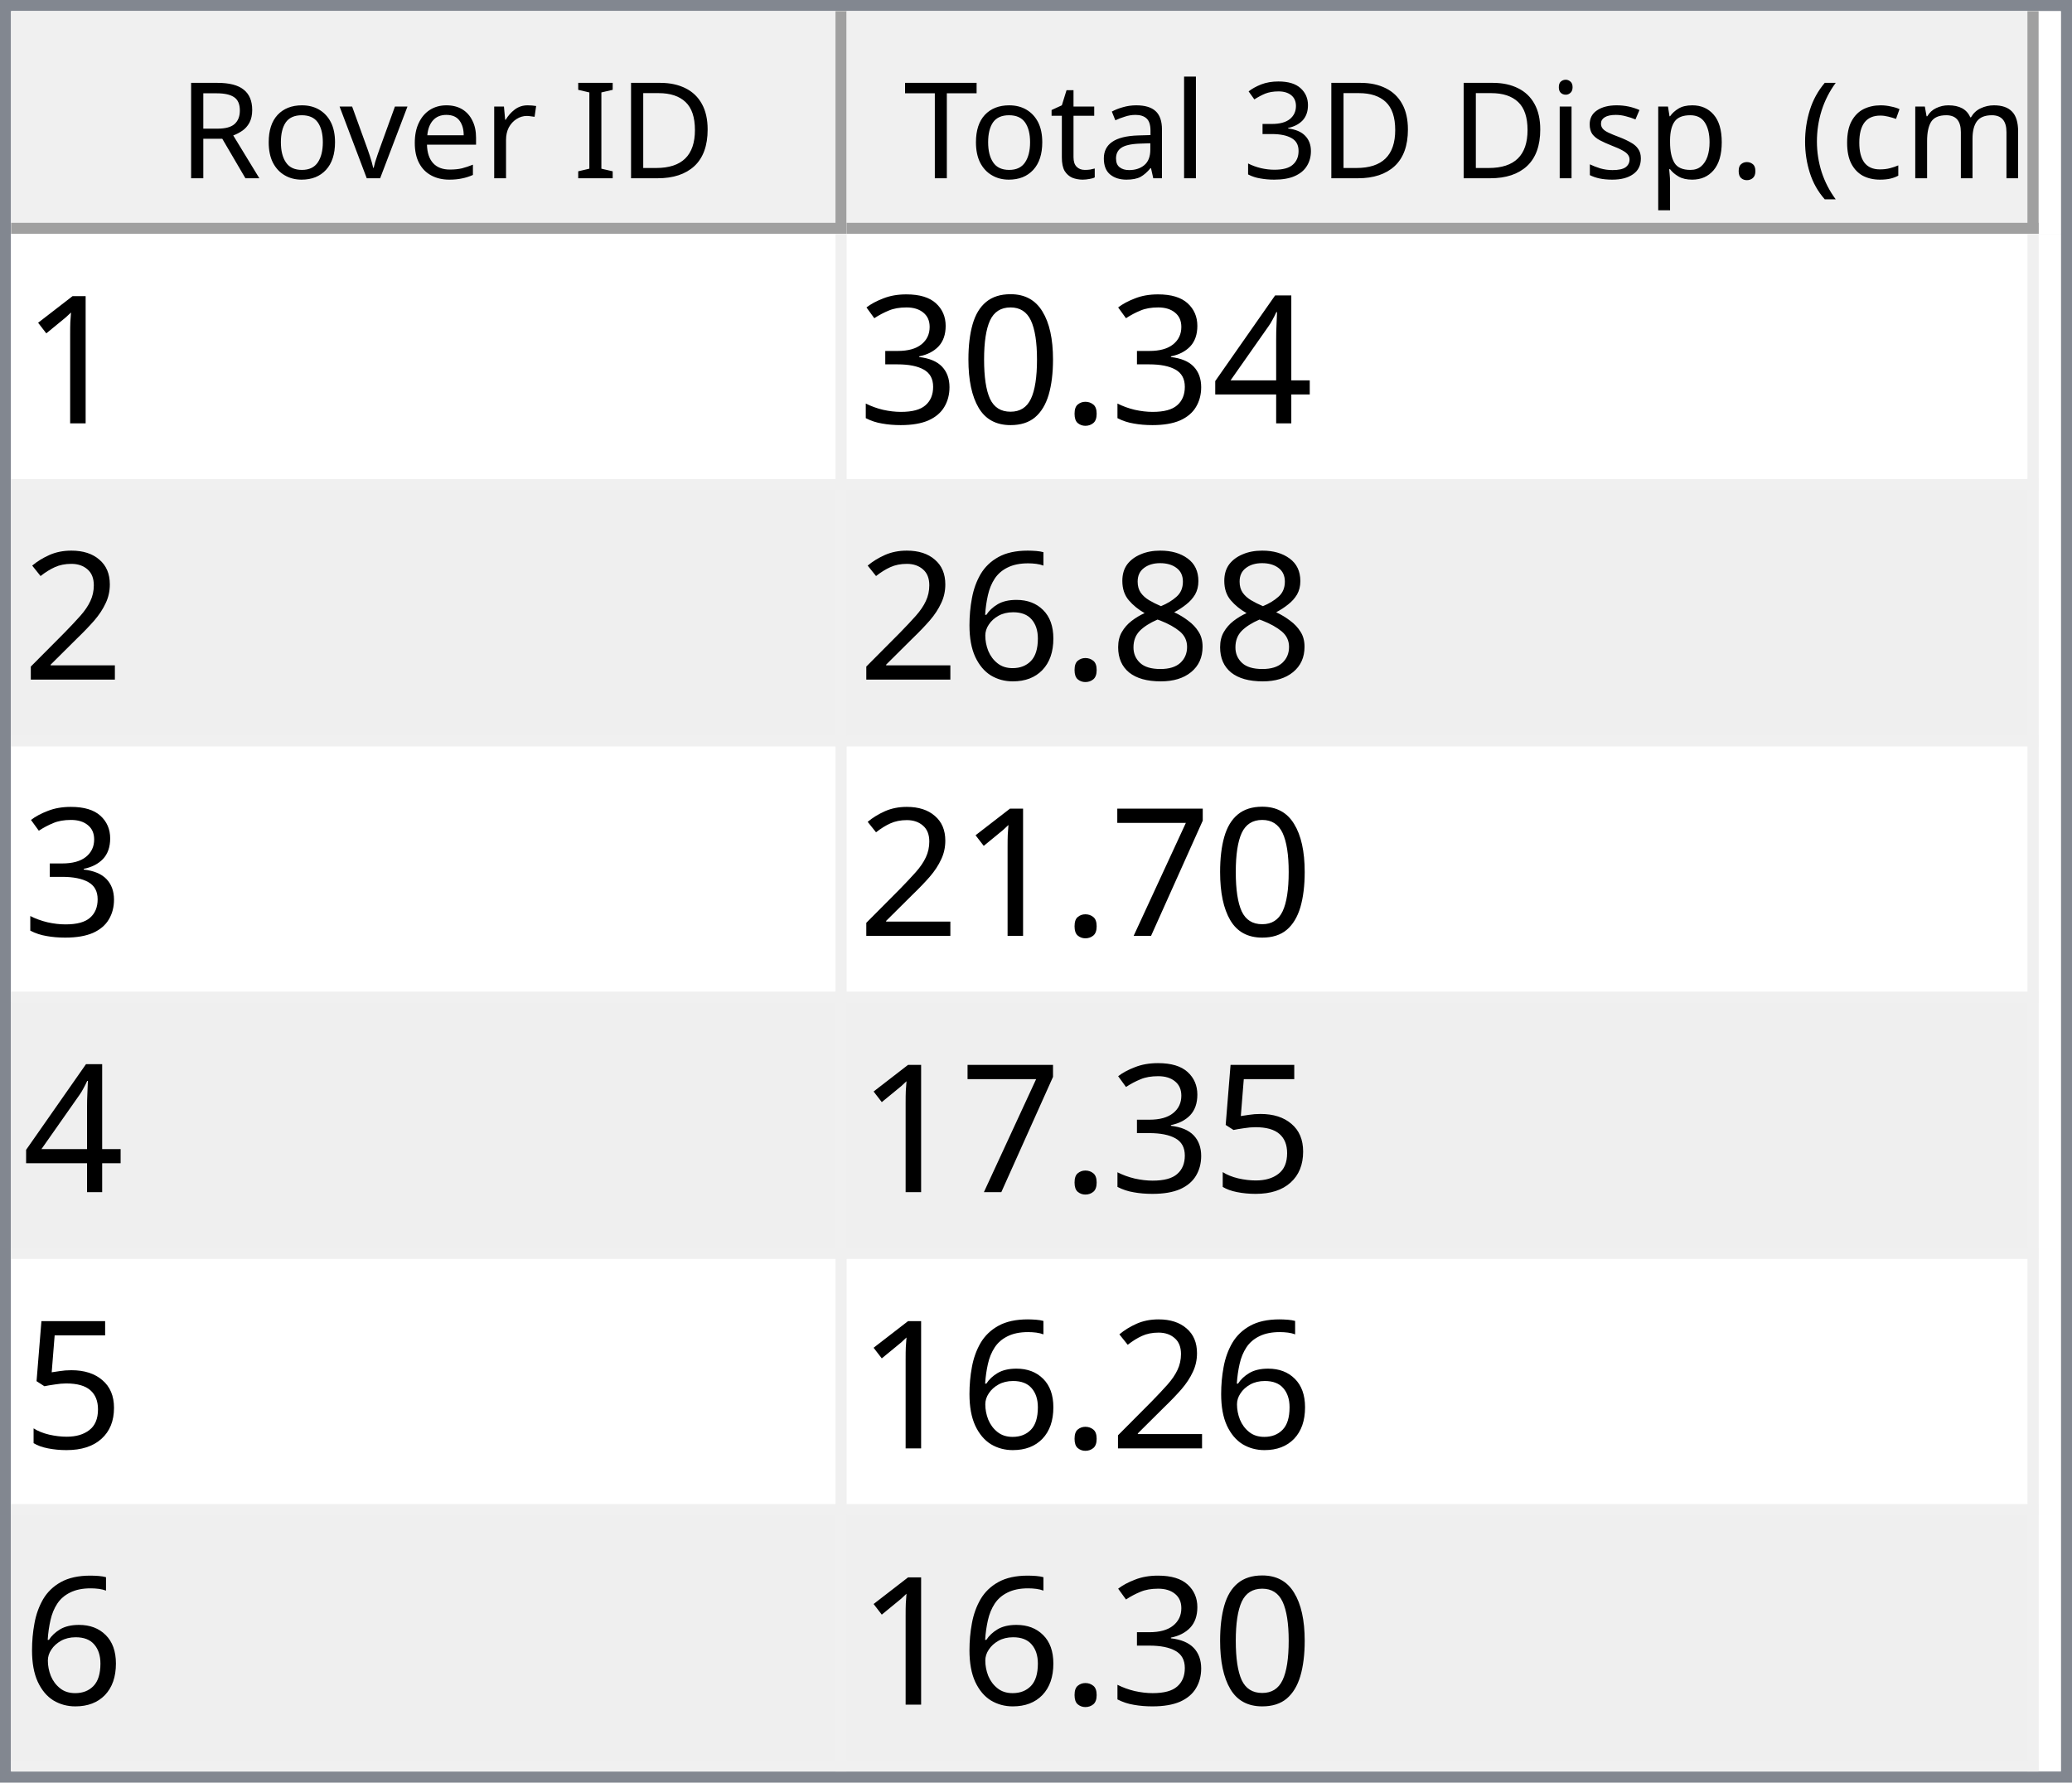
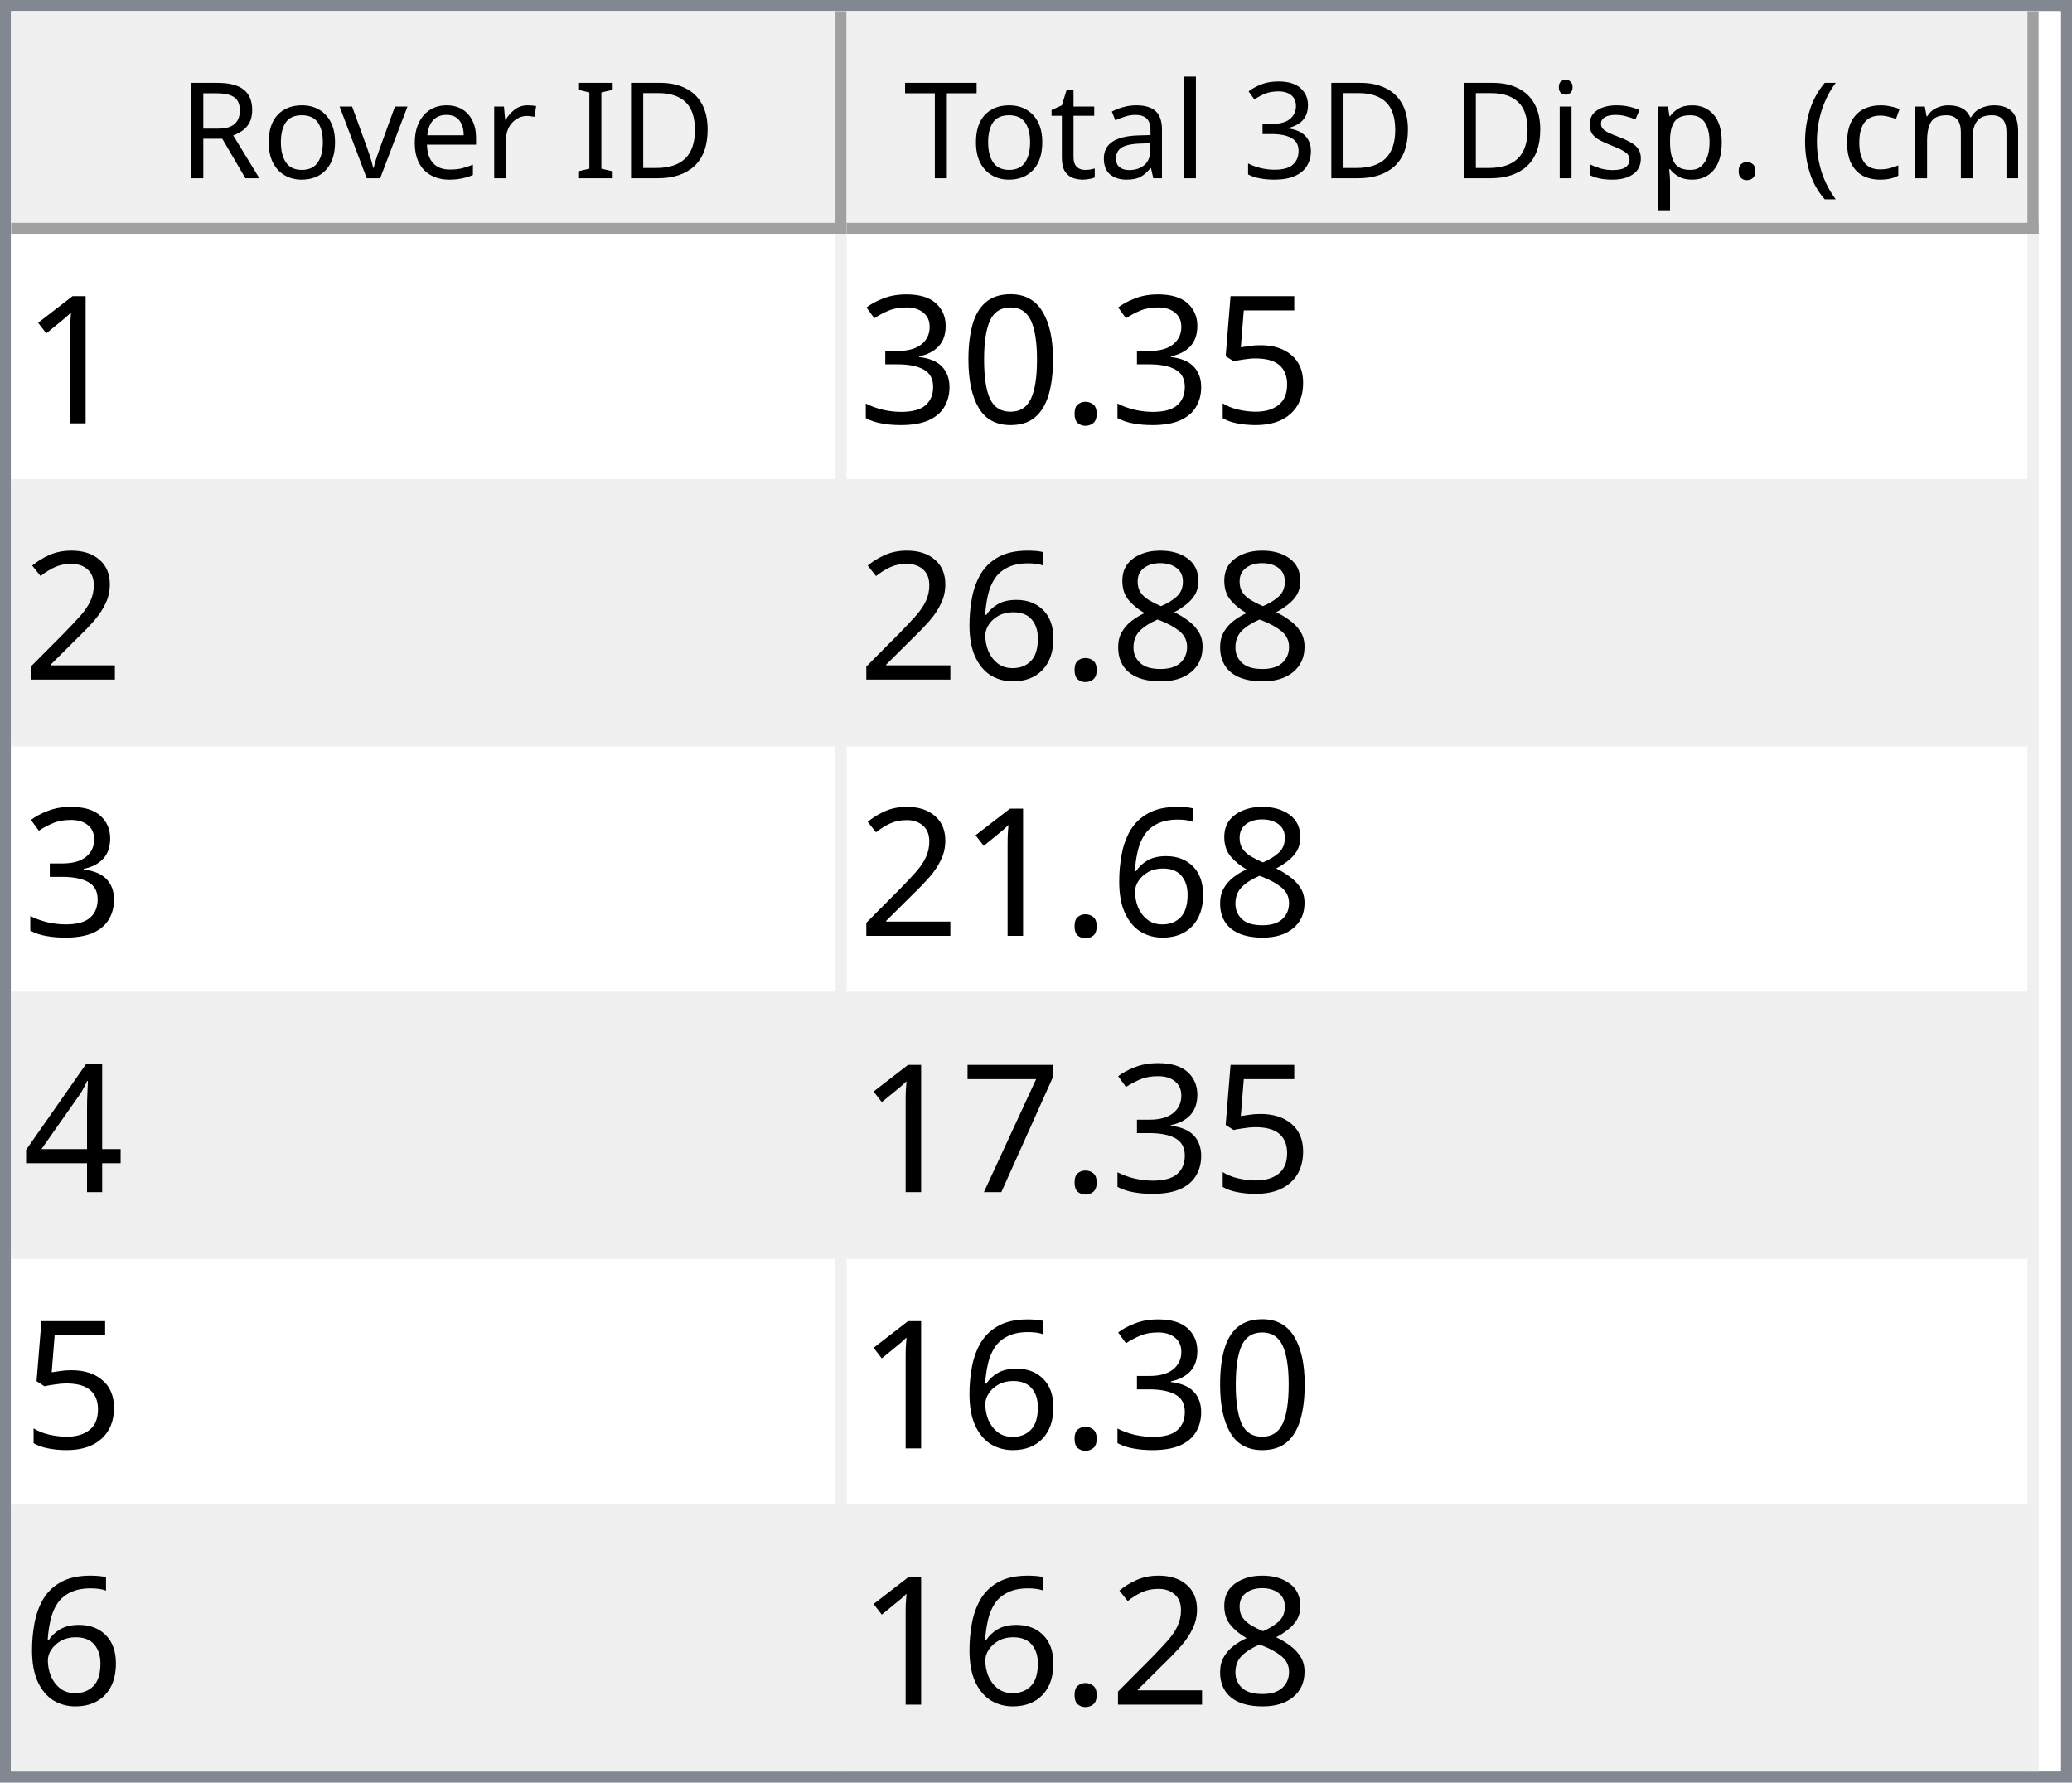
<svg xmlns="http://www.w3.org/2000/svg" style="fill-opacity:1; color-rendering:auto; color-interpolation:auto; text-rendering:auto; stroke:black; stroke-linecap:square; stroke-miterlimit:10; shape-rendering:auto; stroke-opacity:1; fill:black; stroke-dasharray:none; font-weight:normal; stroke-width:1; font-family:'Dialog'; font-style:normal; stroke-linejoin:miter; font-size:12px; stroke-dashoffset:0; image-rendering:auto;" width="186" height="160">
  <defs id="genericDefs" />
  <g>
    <defs id="defs1">
      <clipPath clipPathUnits="userSpaceOnUse" id="clipPath1">
        <path d="M0 0 L186 0 L186 160 L0 160 L0 0 Z" />
      </clipPath>
      <clipPath clipPathUnits="userSpaceOnUse" id="clipPath2">
        <path d="M0 0 L0 160 L186 160 L186 0 Z" />
      </clipPath>
      <clipPath clipPathUnits="userSpaceOnUse" id="clipPath3">
        <path d="M0 0 L0 20 L184 20 L184 0 Z" />
      </clipPath>
      <clipPath clipPathUnits="userSpaceOnUse" id="clipPath4">
        <path d="M0 0 L0 20 L75 20 L75 0 Z" />
      </clipPath>
      <clipPath clipPathUnits="userSpaceOnUse" id="clipPath5">
        <path d="M1 1 L1 19 L74 19 L74 1 Z" />
      </clipPath>
      <clipPath clipPathUnits="userSpaceOnUse" id="clipPath6">
        <path d="M0 0 L0 18 L73 18 L73 0 Z" />
      </clipPath>
      <clipPath clipPathUnits="userSpaceOnUse" id="clipPath7">
        <path d="M-0.5 -0.5 L-0.5 19.5 L74.5 19.5 L74.5 -0.5 Z" />
      </clipPath>
      <clipPath clipPathUnits="userSpaceOnUse" id="clipPath8">
        <path d="M0 0 L0 20 L107 20 L107 0 Z" />
      </clipPath>
      <clipPath clipPathUnits="userSpaceOnUse" id="clipPath9">
        <path d="M1 1 L1 19 L106 19 L106 1 Z" />
      </clipPath>
      <clipPath clipPathUnits="userSpaceOnUse" id="clipPath10">
        <path d="M0 0 L0 18 L105 18 L105 0 Z" />
      </clipPath>
      <clipPath clipPathUnits="userSpaceOnUse" id="clipPath11">
        <path d="M-0.5 -0.5 L-0.5 19.5 L106.5 19.5 L106.5 -0.5 Z" />
      </clipPath>
      <clipPath clipPathUnits="userSpaceOnUse" id="clipPath12">
        <path d="M0 0 L0 138 L184 138 L184 0 Z" />
      </clipPath>
      <clipPath clipPathUnits="userSpaceOnUse" id="clipPath13">
        <path d="M0 0 L0 138 L182 138 L182 0 Z" />
      </clipPath>
      <clipPath clipPathUnits="userSpaceOnUse" id="clipPath14">
        <path d="M-0.5 -0.5 L-0.5 137.5 L181.5 137.5 L181.5 -0.5 Z" />
      </clipPath>
      <clipPath clipPathUnits="userSpaceOnUse" id="clipPath15">
        <path d="M0 0 L0 22 L74 22 L74 0 Z" />
      </clipPath>
      <clipPath clipPathUnits="userSpaceOnUse" id="clipPath16">
        <path d="M0 0 L0 22 L106 22 L106 0 Z" />
      </clipPath>
      <font horiz-adv-x="64.551" id="font1">
        <font-face ascent="107.91" descent="25.098" units-per-em="100" style="font-style:normal; font-family:Segoe UI; font-weight:normal;" />
        <missing-glyph horiz-adv-x="64.551" d="M8.109 0 L8.109 68.266 L56.453 68.266 L56.453 0 L8.109 0 ZM15.328 7.234 L49.219 7.234 L49.219 61.031 L15.328 61.031 L15.328 7.234 Z" />
        <glyph unicode="D" horiz-adv-x="70.117" d="M9.188 0 L9.188 70.016 L28.516 70.016 Q65.531 70.016 65.531 35.891 Q65.531 19.672 55.25 9.836 Q44.969 0 27.734 0 L9.188 0 ZM17.391 62.594 L17.391 7.422 L27.828 7.422 Q41.609 7.422 49.273 14.797 Q56.938 22.172 56.938 35.688 Q56.938 62.594 28.328 62.594 L17.391 62.594 Z" />
        <glyph unicode="I" horiz-adv-x="26.611" d="M17.391 0 L9.188 0 L9.188 70.016 L17.391 70.016 L17.391 0 Z" />
        <glyph unicode=" " horiz-adv-x="27.393" d="" />
        <glyph unicode="r" horiz-adv-x="34.766" d="M34.188 41.891 Q32.078 43.5 28.125 43.5 Q23 43.5 19.555 38.672 Q16.109 33.844 16.109 25.484 L16.109 0 L8.109 0 L8.109 50 L16.109 50 L16.109 39.703 L16.312 39.703 Q18.016 44.969 21.531 47.922 Q25.047 50.875 29.391 50.875 Q32.516 50.875 34.188 50.203 L34.188 41.891 Z" />
        <glyph unicode="e" horiz-adv-x="52.295" d="M48.297 23 L12.984 23 Q13.188 14.656 17.484 10.109 Q21.781 5.562 29.297 5.562 Q37.75 5.562 44.828 11.141 L44.828 3.609 Q38.234 -1.172 27.391 -1.172 Q16.797 -1.172 10.742 5.641 Q4.688 12.453 4.688 24.812 Q4.688 36.469 11.305 43.82 Q17.922 51.172 27.734 51.172 Q37.547 51.172 42.922 44.828 Q48.297 38.484 48.297 27.203 L48.297 23 ZM40.094 29.781 Q40.047 36.719 36.75 40.578 Q33.453 44.438 27.594 44.438 Q21.922 44.438 17.969 40.383 Q14.016 36.328 13.094 29.781 L40.094 29.781 Z" />
        <glyph unicode="v" horiz-adv-x="47.9" d="M47.406 50 L27.484 0 L19.625 0 L0.688 50 L9.469 50 L22.172 13.672 Q23.578 9.672 23.922 6.688 L24.125 6.688 Q24.609 10.453 25.688 13.484 L38.969 50 L47.406 50 Z" />
        <glyph unicode="o" horiz-adv-x="58.594" d="M29 -1.172 Q17.922 -1.172 11.305 5.836 Q4.688 12.844 4.688 24.422 Q4.688 37.016 11.57 44.094 Q18.453 51.172 30.172 51.172 Q41.359 51.172 47.633 44.289 Q53.906 37.406 53.906 25.203 Q53.906 13.234 47.141 6.031 Q40.375 -1.172 29 -1.172 ZM29.594 44.438 Q21.875 44.438 17.383 39.188 Q12.891 33.938 12.891 24.703 Q12.891 15.828 17.43 10.695 Q21.969 5.562 29.594 5.562 Q37.359 5.562 41.531 10.594 Q45.703 15.625 45.703 24.906 Q45.703 34.281 41.531 39.359 Q37.359 44.438 29.594 44.438 Z" />
        <glyph unicode="R" horiz-adv-x="59.814" d="M59.375 0 L49.609 0 L37.891 19.625 Q36.281 22.359 34.766 24.289 Q33.25 26.219 31.664 27.438 Q30.078 28.656 28.25 29.219 Q26.422 29.781 24.125 29.781 L17.391 29.781 L17.391 0 L9.188 0 L9.188 70.016 L30.078 70.016 Q34.672 70.016 38.555 68.867 Q42.438 67.719 45.289 65.375 Q48.141 63.031 49.758 59.547 Q51.375 56.062 51.375 51.375 Q51.375 47.703 50.273 44.656 Q49.172 41.609 47.148 39.211 Q45.125 36.812 42.266 35.133 Q39.406 33.453 35.844 32.516 L35.844 32.328 Q37.594 31.547 38.891 30.547 Q40.188 29.547 41.359 28.18 Q42.531 26.812 43.68 25.078 Q44.828 23.344 46.234 21.047 L59.375 0 ZM17.391 62.594 L17.391 37.203 L28.516 37.203 Q31.594 37.203 34.203 38.133 Q36.812 39.062 38.719 40.797 Q40.625 42.531 41.703 45.047 Q42.781 47.562 42.781 50.688 Q42.781 56.297 39.141 59.445 Q35.5 62.594 28.609 62.594 L17.391 62.594 Z" />
        <glyph unicode=")" horiz-adv-x="30.176" d="M8.297 -15.922 L1.172 -15.922 Q16.406 2.344 16.406 26.812 Q16.406 51.469 1.078 70.016 L8.297 70.016 Q23.531 52.156 23.531 26.703 Q23.531 1.375 8.297 -15.922 Z" />
        <glyph unicode="m" horiz-adv-x="86.133" d="M79.109 0 L71.094 0 L71.094 28.719 Q71.094 37.016 68.531 40.727 Q65.969 44.438 59.906 44.438 Q54.781 44.438 51.195 39.75 Q47.609 35.062 47.609 28.516 L47.609 0 L39.594 0 L39.594 29.688 Q39.594 44.438 28.219 44.438 Q22.953 44.438 19.531 40.016 Q16.109 35.594 16.109 28.516 L16.109 0 L8.109 0 L8.109 50 L16.109 50 L16.109 42.094 L16.312 42.094 Q21.625 51.172 31.844 51.172 Q36.969 51.172 40.773 48.312 Q44.578 45.453 46 40.828 Q51.562 51.172 62.594 51.172 Q79.109 51.172 79.109 30.812 L79.109 0 Z" />
        <glyph unicode="c" horiz-adv-x="46.191" d="M42.188 2.297 Q36.422 -1.172 28.516 -1.172 Q17.828 -1.172 11.258 5.789 Q4.688 12.75 4.688 23.828 Q4.688 36.188 11.766 43.68 Q18.844 51.172 30.672 51.172 Q37.25 51.172 42.281 48.734 L42.281 40.531 Q36.719 44.438 30.375 44.438 Q22.703 44.438 17.797 38.945 Q12.891 33.453 12.891 24.516 Q12.891 15.719 17.508 10.641 Q22.125 5.562 29.891 5.562 Q36.422 5.562 42.188 9.906 L42.188 2.297 Z" />
        <glyph unicode="(" horiz-adv-x="30.176" d="M29.109 -15.922 L21.969 -15.922 Q6.844 1.375 6.844 26.703 Q6.844 52.156 21.969 70.016 L29.203 70.016 Q13.875 51.469 13.875 26.812 Q13.875 2.344 29.109 -15.922 Z" />
        <glyph unicode="." horiz-adv-x="21.68" d="M10.891 -1.078 Q8.641 -1.078 7.055 0.539 Q5.469 2.156 5.469 4.391 Q5.469 6.641 7.055 8.273 Q8.641 9.906 10.891 9.906 Q13.188 9.906 14.797 8.273 Q16.406 6.641 16.406 4.391 Q16.406 2.156 14.797 0.539 Q13.188 -1.078 10.891 -1.078 Z" />
        <glyph unicode="p" horiz-adv-x="58.789" d="M16.312 7.234 L16.109 7.234 L16.109 -23 L8.109 -23 L8.109 50 L16.109 50 L16.109 41.219 L16.312 41.219 Q22.219 51.172 33.594 51.172 Q43.266 51.172 48.688 44.461 Q54.109 37.75 54.109 26.469 Q54.109 13.922 48 6.375 Q41.891 -1.172 31.297 -1.172 Q21.578 -1.172 16.312 7.234 ZM16.109 27.391 L16.109 20.406 Q16.109 14.203 20.141 9.883 Q24.172 5.562 30.375 5.562 Q37.641 5.562 41.773 11.133 Q45.906 16.703 45.906 26.609 Q45.906 34.969 42.047 39.703 Q38.188 44.438 31.594 44.438 Q24.609 44.438 20.359 39.578 Q16.109 34.719 16.109 27.391 Z" />
        <glyph unicode="s" horiz-adv-x="42.432" d="M5.078 1.812 L5.078 10.406 Q11.625 5.562 19.484 5.562 Q30.031 5.562 30.031 12.594 Q30.031 14.594 29.125 15.992 Q28.219 17.391 26.68 18.461 Q25.141 19.531 23.07 20.383 Q21 21.234 18.609 22.172 Q15.281 23.484 12.766 24.828 Q10.25 26.172 8.57 27.859 Q6.891 29.547 6.031 31.695 Q5.172 33.844 5.172 36.719 Q5.172 40.234 6.789 42.945 Q8.406 45.656 11.086 47.484 Q13.766 49.312 17.211 50.242 Q20.656 51.172 24.312 51.172 Q30.812 51.172 35.938 48.922 L35.938 40.828 Q30.422 44.438 23.25 44.438 Q21 44.438 19.195 43.922 Q17.391 43.406 16.094 42.477 Q14.797 41.547 14.086 40.258 Q13.375 38.969 13.375 37.406 Q13.375 35.453 14.086 34.133 Q14.797 32.812 16.164 31.789 Q17.531 30.766 19.484 29.938 Q21.438 29.109 23.922 28.125 Q27.25 26.859 29.883 25.516 Q32.516 24.172 34.375 22.484 Q36.234 20.797 37.234 18.602 Q38.234 16.406 38.234 13.375 Q38.234 9.672 36.602 6.938 Q34.969 4.203 32.234 2.398 Q29.5 0.594 25.93 -0.289 Q22.359 -1.172 18.453 -1.172 Q10.75 -1.172 5.078 1.812 Z" />
        <glyph unicode="i" horiz-adv-x="24.219" d="M12.203 62.703 Q10.062 62.703 8.547 64.164 Q7.031 65.625 7.031 67.875 Q7.031 70.125 8.547 71.609 Q10.062 73.094 12.203 73.094 Q14.406 73.094 15.945 71.609 Q17.484 70.125 17.484 67.875 Q17.484 65.719 15.945 64.211 Q14.406 62.703 12.203 62.703 ZM16.109 0 L8.109 0 L8.109 50 L16.109 50 L16.109 0 Z" />
        <glyph unicode="3" horiz-adv-x="53.906" d="M46.531 19.828 Q46.531 15.094 44.75 11.211 Q42.969 7.328 39.719 4.57 Q36.469 1.812 31.93 0.297 Q27.391 -1.219 21.922 -1.219 Q11.922 -1.219 6 2.594 L6 11.188 Q13.094 5.609 22.219 5.609 Q25.875 5.609 28.828 6.539 Q31.781 7.469 33.906 9.227 Q36.031 10.984 37.18 13.477 Q38.328 15.969 38.328 19.094 Q38.328 32.812 18.797 32.812 L12.984 32.812 L12.984 39.594 L18.5 39.594 Q35.797 39.594 35.797 52.484 Q35.797 64.406 22.609 64.406 Q15.188 64.406 8.688 59.422 L8.688 67.188 Q15.375 71.188 24.609 71.188 Q29 71.188 32.57 69.969 Q36.141 68.75 38.68 66.555 Q41.219 64.359 42.609 61.281 Q44 58.203 44 54.5 Q44 40.672 30.031 36.719 L30.031 36.531 Q33.594 36.141 36.625 34.797 Q39.656 33.453 41.852 31.305 Q44.047 29.156 45.289 26.25 Q46.531 23.344 46.531 19.828 Z" />
        <glyph unicode="l" horiz-adv-x="24.219" d="M16.109 0 L8.109 0 L8.109 74.031 L16.109 74.031 L16.109 0 Z" />
        <glyph unicode="a" horiz-adv-x="50.879" d="M43.891 0 L35.891 0 L35.891 7.812 L35.688 7.812 Q30.469 -1.172 20.312 -1.172 Q12.844 -1.172 8.617 2.781 Q4.391 6.734 4.391 13.281 Q4.391 27.297 20.906 29.594 L35.891 31.688 Q35.891 44.438 25.594 44.438 Q16.547 44.438 9.281 38.281 L9.281 46.484 Q16.656 51.172 26.266 51.172 Q43.891 51.172 43.891 32.516 L43.891 0 ZM35.891 25.297 L23.828 23.641 Q18.266 22.859 15.43 20.875 Q12.594 18.891 12.594 13.875 Q12.594 10.203 15.211 7.883 Q17.828 5.562 22.172 5.562 Q28.125 5.562 32.008 9.742 Q35.891 13.922 35.891 20.312 L35.891 25.297 Z" />
        <glyph unicode="t" horiz-adv-x="33.887" d="M31.297 0.484 Q28.469 -1.078 23.828 -1.078 Q10.688 -1.078 10.688 13.578 L10.688 43.172 L2.094 43.172 L2.094 50 L10.688 50 L10.688 62.203 L18.703 64.797 L18.703 50 L31.297 50 L31.297 43.172 L18.703 43.172 L18.703 14.984 Q18.703 9.969 20.414 7.82 Q22.125 5.672 26.078 5.672 Q29.109 5.672 31.297 7.328 L31.297 0.484 Z" />
        <glyph unicode="T" horiz-adv-x="52.393" d="M50.594 62.594 L30.375 62.594 L30.375 0 L22.172 0 L22.172 62.594 L2 62.594 L2 70.016 L50.594 70.016 L50.594 62.594 Z" />
      </font>
      <font horiz-adv-x="75.0" id="font2">
        <font-face ascent="100.537" descent="21.973" units-per-em="100" style="font-style:normal; font-family:sans-serif; font-weight:normal;" />
        <missing-glyph horiz-adv-x="75.0" d="M12.5 0 L12.5 62.5 L62.5 62.5 L62.5 0 L12.5 0 ZM14.062 1.562 L60.938 1.562 L60.938 60.938 L14.062 60.938 L14.062 1.562 Z" />
        <glyph unicode="1" horiz-adv-x="55.615" d="M37.25 0 L28.469 0 L28.469 56 Q25.297 52.984 20.141 49.953 Q14.984 46.922 10.891 45.406 L10.891 53.906 Q18.266 57.375 23.781 62.305 Q29.297 67.234 31.594 71.875 L37.25 71.875 L37.25 0 Z" />
-         <glyph unicode="4" horiz-adv-x="55.615" d="M32.328 0 L32.328 17.141 L1.266 17.141 L1.266 25.203 L33.938 71.578 L41.109 71.578 L41.109 25.203 L50.781 25.203 L50.781 17.141 L41.109 17.141 L41.109 0 L32.328 0 ZM32.328 25.203 L32.328 57.469 L9.906 25.203 L32.328 25.203 Z" />
+         <glyph unicode="5" horiz-adv-x="55.615" d="M4.156 18.75 L13.375 19.531 Q14.406 12.797 18.141 9.398 Q21.875 6 27.156 6 Q33.5 6 37.891 10.789 Q42.281 15.578 42.281 23.484 Q42.281 31 38.062 35.352 Q33.844 39.703 27 39.703 Q22.75 39.703 19.336 37.773 Q15.922 35.844 13.969 32.766 L5.719 33.844 L12.641 70.609 L48.25 70.609 L48.25 62.203 L19.672 62.203 L15.828 42.969 Q22.266 47.469 29.344 47.469 Q38.719 47.469 45.164 40.969 Q51.609 34.469 51.609 24.266 Q51.609 14.547 45.953 7.469 Q39.062 -1.219 27.156 -1.219 Q17.391 -1.219 11.211 4.25 Q5.031 9.719 4.156 18.75 Z" />
        <glyph unicode="." horiz-adv-x="27.783" d="M9.078 0 L9.078 10.016 L19.094 10.016 L19.094 0 L9.078 0 Z" />
        <glyph unicode="0" horiz-adv-x="55.615" d="M4.156 35.297 Q4.156 48 6.766 55.742 Q9.375 63.484 14.523 67.68 Q19.672 71.875 27.484 71.875 Q33.25 71.875 37.594 69.555 Q41.938 67.234 44.773 62.867 Q47.609 58.5 49.219 52.227 Q50.828 45.953 50.828 35.297 Q50.828 22.703 48.242 14.969 Q45.656 7.234 40.508 3.008 Q35.359 -1.219 27.484 -1.219 Q17.141 -1.219 11.234 6.203 Q4.156 15.141 4.156 35.297 ZM13.188 35.297 Q13.188 17.672 17.312 11.836 Q21.438 6 27.484 6 Q33.547 6 37.672 11.859 Q41.797 17.719 41.797 35.297 Q41.797 52.984 37.672 58.789 Q33.547 64.594 27.391 64.594 Q21.344 64.594 17.719 59.469 Q13.188 52.938 13.188 35.297 Z" />
        <glyph unicode="3" horiz-adv-x="55.615" d="M4.203 18.891 L12.984 20.062 Q14.5 12.594 18.141 9.297 Q21.781 6 27 6 Q33.203 6 37.477 10.297 Q41.75 14.594 41.75 20.953 Q41.75 27 37.797 30.93 Q33.844 34.859 27.734 34.859 Q25.25 34.859 21.531 33.891 L22.516 41.609 Q23.391 41.5 23.922 41.5 Q29.547 41.5 34.039 44.43 Q38.531 47.359 38.531 53.469 Q38.531 58.297 35.258 61.477 Q31.984 64.656 26.812 64.656 Q21.688 64.656 18.266 61.43 Q14.844 58.203 13.875 51.766 L5.078 53.328 Q6.688 62.156 12.398 67.016 Q18.109 71.875 26.609 71.875 Q32.469 71.875 37.398 69.359 Q42.328 66.844 44.945 62.5 Q47.562 58.156 47.562 53.266 Q47.562 48.641 45.07 44.828 Q42.578 41.016 37.703 38.766 Q44.047 37.312 47.562 32.695 Q51.078 28.078 51.078 21.141 Q51.078 11.766 44.242 5.25 Q37.406 -1.266 26.953 -1.266 Q17.531 -1.266 11.305 4.352 Q5.078 9.969 4.203 18.891 Z" />
        <glyph unicode="2" horiz-adv-x="55.615" d="M50.344 8.453 L50.344 0 L3.031 0 Q2.938 3.172 4.047 6.109 Q5.859 10.938 9.836 15.625 Q13.812 20.312 21.344 26.469 Q33.016 36.031 37.117 41.625 Q41.219 47.219 41.219 52.203 Q41.219 57.422 37.477 61.008 Q33.734 64.594 27.734 64.594 Q21.391 64.594 17.578 60.789 Q13.766 56.984 13.719 50.25 L4.688 51.172 Q5.609 61.281 11.664 66.578 Q17.719 71.875 27.938 71.875 Q38.234 71.875 44.242 66.164 Q50.25 60.453 50.25 52 Q50.25 47.703 48.492 43.555 Q46.734 39.406 42.656 34.812 Q38.578 30.219 29.109 22.219 Q21.188 15.578 18.945 13.211 Q16.703 10.844 15.234 8.453 L50.344 8.453 Z" />
        <glyph unicode="8" horiz-adv-x="55.615" d="M17.672 38.812 Q12.203 40.828 9.57 44.539 Q6.938 48.25 6.938 53.422 Q6.938 61.234 12.555 66.555 Q18.172 71.875 27.484 71.875 Q36.859 71.875 42.578 66.43 Q48.297 60.984 48.297 53.172 Q48.297 48.188 45.68 44.508 Q43.062 40.828 37.75 38.812 Q44.344 36.672 47.781 31.883 Q51.219 27.094 51.219 20.453 Q51.219 11.281 44.727 5.031 Q38.234 -1.219 27.641 -1.219 Q17.047 -1.219 10.547 5.055 Q4.047 11.328 4.047 20.703 Q4.047 27.688 7.594 32.398 Q11.141 37.109 17.672 38.812 ZM15.922 53.719 Q15.922 48.641 19.195 45.414 Q22.469 42.188 27.688 42.188 Q32.766 42.188 36.016 45.383 Q39.266 48.578 39.266 53.219 Q39.266 58.062 35.914 61.359 Q32.562 64.656 27.594 64.656 Q22.562 64.656 19.242 61.43 Q15.922 58.203 15.922 53.719 ZM13.094 20.656 Q13.094 16.891 14.875 13.375 Q16.656 9.859 20.172 7.93 Q23.688 6 27.734 6 Q34.031 6 38.133 10.055 Q42.234 14.109 42.234 20.359 Q42.234 26.703 38.016 30.859 Q33.797 35.016 27.438 35.016 Q21.234 35.016 17.164 30.914 Q13.094 26.812 13.094 20.656 Z" />
        <glyph unicode="6" horiz-adv-x="55.615" d="M49.75 54.047 L41.016 53.375 Q39.844 58.547 37.703 60.891 Q34.125 64.656 28.906 64.656 Q24.703 64.656 21.531 62.312 Q17.391 59.281 14.992 53.469 Q12.594 47.656 12.5 36.922 Q15.672 41.75 20.266 44.094 Q24.859 46.438 29.891 46.438 Q38.672 46.438 44.852 39.969 Q51.031 33.5 51.031 23.25 Q51.031 16.5 48.125 10.719 Q45.219 4.938 40.141 1.859 Q35.062 -1.219 28.609 -1.219 Q17.625 -1.219 10.695 6.859 Q3.766 14.938 3.766 33.5 Q3.766 54.25 11.422 63.672 Q18.109 71.875 29.438 71.875 Q37.891 71.875 43.289 67.141 Q48.688 62.406 49.75 54.047 ZM13.875 23.188 Q13.875 18.656 15.797 14.508 Q17.719 10.359 21.188 8.18 Q24.656 6 28.469 6 Q34.031 6 38.039 10.492 Q42.047 14.984 42.047 22.703 Q42.047 30.125 38.086 34.398 Q34.125 38.672 28.125 38.672 Q22.172 38.672 18.023 34.398 Q13.875 30.125 13.875 23.188 Z" />
+         <glyph unicode="4" horiz-adv-x="55.615" d="M32.328 0 L32.328 17.141 L1.266 17.141 L1.266 25.203 L33.938 71.578 L41.109 71.578 L41.109 25.203 L50.781 25.203 L50.781 17.141 L41.109 17.141 L41.109 0 L32.328 0 ZM32.328 25.203 L32.328 57.469 L9.906 25.203 L32.328 25.203 Z" />
        <glyph unicode="7" horiz-adv-x="55.615" d="M4.734 62.203 L4.734 70.656 L51.078 70.656 L51.078 63.812 Q44.234 56.547 37.523 44.484 Q30.812 32.422 27.156 19.672 Q24.516 10.688 23.781 0 L14.75 0 Q14.891 8.453 18.062 20.414 Q21.234 32.375 27.172 43.484 Q33.109 54.594 39.797 62.203 L4.734 62.203 Z" />
-         <glyph unicode="5" horiz-adv-x="55.615" d="M4.156 18.75 L13.375 19.531 Q14.406 12.797 18.141 9.398 Q21.875 6 27.156 6 Q33.5 6 37.891 10.789 Q42.281 15.578 42.281 23.484 Q42.281 31 38.062 35.352 Q33.844 39.703 27 39.703 Q22.75 39.703 19.336 37.773 Q15.922 35.844 13.969 32.766 L5.719 33.844 L12.641 70.609 L48.25 70.609 L48.25 62.203 L19.672 62.203 L15.828 42.969 Q22.266 47.469 29.344 47.469 Q38.719 47.469 45.164 40.969 Q51.609 34.469 51.609 24.266 Q51.609 14.547 45.953 7.469 Q39.062 -1.219 27.156 -1.219 Q17.391 -1.219 11.211 4.25 Q5.031 9.719 4.156 18.75 Z" />
      </font>
    </defs>
    <g style="fill:white; stroke:white;">
      <rect x="0" y="0" width="186" style="clip-path:url(#clipPath1); stroke:none;" height="160" />
    </g>
    <g style="fill:white; text-rendering:optimizeSpeed; color-rendering:optimizeSpeed; image-rendering:optimizeSpeed; shape-rendering:crispEdges; stroke:white; color-interpolation:sRGB;">
      <rect x="0" width="186" height="160" y="0" style="stroke:none;" />
      <path style="stroke:none;" d="M0 160 L186 160 L186 0 L0 0 Z" />
    </g>
    <g style="fill:rgb(240,240,240); font-family:'Segoe UI'; stroke:rgb(240,240,240);">
      <rect x="0" y="0" width="186" style="clip-path:url(#clipPath2); stroke:none;" height="160" />
    </g>
    <g style="fill:rgb(130,135,144); font-family:'Segoe UI'; stroke:rgb(130,135,144);">
      <path d="M0 0 L186 0 L186 160 L0 160 L0 0 ZM1 1 L185 1 L185 159 L1 159 L1 1 Z" style="fill-rule:evenodd; clip-path:url(#clipPath2); stroke:none;" />
    </g>
    <g style="fill:white; font-family:'Segoe UI'; stroke:white;" transform="translate(1,1)">
      <rect x="0" y="0" width="184" style="clip-path:url(#clipPath3); stroke:none;" height="20" />
    </g>
    <g style="fill:rgb(240,240,240); font-family:'Segoe UI'; stroke:rgb(240,240,240);" transform="translate(1,1)">
      <rect x="0" y="0" width="75" style="clip-path:url(#clipPath4); stroke:none;" height="20" />
    </g>
    <g style="font-family:'Segoe UI';" transform="translate(2,2)">
      <text x="14" xml:space="preserve" y="14" style="clip-path:url(#clipPath6); stroke:none;">Rover ID</text>
    </g>
    <g style="fill:rgb(160,160,160); font-family:'Segoe UI'; stroke:rgb(160,160,160); stroke-linejoin:bevel;" transform="translate(1.5,1.5)">
      <line x1="74" x2="74" y1="0" style="fill:none; clip-path:url(#clipPath7);" y2="19" />
    </g>
    <g style="fill:rgb(160,160,160); font-family:'Segoe UI'; stroke:rgb(160,160,160); stroke-linejoin:bevel;" transform="matrix(1,0,0,1,1,1) translate(0.5,0.5)">
      <line x1="0" x2="74" y1="19" style="fill:none; clip-path:url(#clipPath7);" y2="19" />
    </g>
    <g style="fill:rgb(240,240,240); font-family:'Segoe UI'; stroke:rgb(240,240,240);" transform="translate(76,1)">
      <rect x="0" y="0" width="107" style="clip-path:url(#clipPath8); stroke:none;" height="20" />
    </g>
    <g style="font-family:'Segoe UI';" transform="translate(77,2)">
      <text x="1" xml:space="preserve" y="14" style="clip-path:url(#clipPath10); stroke:none;"> Total 3D Disp. (cm)</text>
    </g>
    <g style="fill:rgb(160,160,160); font-family:'Segoe UI'; stroke:rgb(160,160,160); stroke-linejoin:bevel;" transform="translate(76.5,1.5)">
      <line x1="106" x2="106" y1="0" style="fill:none; clip-path:url(#clipPath11);" y2="19" />
    </g>
    <g style="fill:rgb(160,160,160); font-family:'Segoe UI'; stroke:rgb(160,160,160); stroke-linejoin:bevel;" transform="matrix(1,0,0,1,76,1) translate(0.5,0.5)">
      <line x1="0" x2="106" y1="19" style="fill:none; clip-path:url(#clipPath11);" y2="19" />
    </g>
    <g style="fill:white; font-family:'Segoe UI'; stroke:white;" transform="translate(1,21)">
      <rect x="0" y="0" width="184" style="clip-path:url(#clipPath12); stroke:none;" height="138" />
    </g>
    <g style="fill:rgb(240,240,240); font-size:16px; font-family:sans-serif; stroke:rgb(240,240,240);" transform="translate(1,21)">
      <rect x="0" y="0" width="182" style="clip-path:url(#clipPath13); stroke:none;" height="138" />
      <line transform="translate(0.5,0.5)" x1="0" x2="181" y1="22" style="clip-path:url(#clipPath14); fill:none; stroke-linejoin:bevel;" y2="22" />
    </g>
    <g transform="matrix(1,0,0,1,1,21) translate(0.5,0.5)" style="fill:rgb(240,240,240); font-size:16px; font-family:sans-serif; stroke:rgb(240,240,240); stroke-linejoin:bevel;">
      <line x1="0" x2="181" y1="45" style="fill:none; clip-path:url(#clipPath14);" y2="45" />
    </g>
    <g transform="matrix(1,0,0,1,1,21) translate(0.5,0.5)" style="fill:rgb(240,240,240); font-size:16px; font-family:sans-serif; stroke:rgb(240,240,240); stroke-linejoin:bevel;">
      <line x1="0" x2="181" y1="68" style="fill:none; clip-path:url(#clipPath14);" y2="68" />
    </g>
    <g transform="matrix(1,0,0,1,1,21) translate(0.5,0.5)" style="fill:rgb(240,240,240); font-size:16px; font-family:sans-serif; stroke:rgb(240,240,240); stroke-linejoin:bevel;">
      <line x1="0" x2="181" y1="91" style="fill:none; clip-path:url(#clipPath14);" y2="91" />
    </g>
    <g transform="matrix(1,0,0,1,1,21) translate(0.5,0.5)" style="fill:rgb(240,240,240); font-size:16px; font-family:sans-serif; stroke:rgb(240,240,240); stroke-linejoin:bevel;">
      <line x1="0" x2="181" y1="114" style="fill:none; clip-path:url(#clipPath14);" y2="114" />
    </g>
    <g transform="matrix(1,0,0,1,1,21) translate(0.5,0.5)" style="fill:rgb(240,240,240); font-size:16px; font-family:sans-serif; stroke:rgb(240,240,240); stroke-linejoin:bevel;">
      <line x1="0" x2="181" y1="137" style="fill:none; clip-path:url(#clipPath14);" y2="137" />
    </g>
    <g transform="matrix(1,0,0,1,1,21) translate(0.5,0.5)" style="fill:rgb(240,240,240); font-size:16px; font-family:sans-serif; stroke:rgb(240,240,240); stroke-linejoin:bevel;">
      <line x1="74" x2="74" y1="0" style="fill:none; clip-path:url(#clipPath14);" y2="137" />
    </g>
    <g transform="matrix(1,0,0,1,1,21) translate(0.5,0.5)" style="fill:rgb(240,240,240); font-size:16px; font-family:sans-serif; stroke:rgb(240,240,240); stroke-linejoin:bevel;">
      <line x1="181" x2="181" y1="0" style="fill:none; clip-path:url(#clipPath14);" y2="137" />
    </g>
    <g style="fill:white; font-size:16px; font-family:sans-serif; stroke:white;" transform="matrix(1,0,0,1,1,21)">
      <rect x="0" y="0" width="74" style="clip-path:url(#clipPath15); stroke:none;" height="22" />
      <text x="1" y="17" style="fill:black; clip-path:url(#clipPath15); stroke:none;" xml:space="preserve">1</text>
    </g>
    <g style="fill:white; font-size:16px; font-family:sans-serif; stroke:white;" transform="matrix(1,0,0,1,1,21) translate(75,0)">
      <rect x="0" y="0" width="106" style="clip-path:url(#clipPath16); stroke:none;" height="22" />
-       <text x="1" y="17" style="fill:black; clip-path:url(#clipPath16); stroke:none;" xml:space="preserve">30.34</text>
+       <text x="1" y="17" style="fill:black; clip-path:url(#clipPath16); stroke:none;" xml:space="preserve">30.35</text>
    </g>
    <g style="fill:rgb(239,239,239); font-size:16px; font-family:sans-serif; stroke:rgb(239,239,239);" transform="matrix(1,0,0,1,1,21) translate(0,23)">
      <rect x="0" y="0" width="74" style="clip-path:url(#clipPath15); stroke:none;" height="22" />
      <text x="1" y="17" style="fill:black; clip-path:url(#clipPath15); stroke:none;" xml:space="preserve">2</text>
    </g>
    <g style="fill:rgb(239,239,239); font-size:16px; font-family:sans-serif; stroke:rgb(239,239,239);" transform="matrix(1,0,0,1,1,21) translate(75,23)">
      <rect x="0" y="0" width="106" style="clip-path:url(#clipPath16); stroke:none;" height="22" />
      <text x="1" y="17" style="fill:black; clip-path:url(#clipPath16); stroke:none;" xml:space="preserve">26.88</text>
    </g>
    <g style="fill:white; font-size:16px; font-family:sans-serif; stroke:white;" transform="matrix(1,0,0,1,1,21) translate(0,46)">
      <rect x="0" y="0" width="74" style="clip-path:url(#clipPath15); stroke:none;" height="22" />
      <text x="1" y="17" style="fill:black; clip-path:url(#clipPath15); stroke:none;" xml:space="preserve">3</text>
    </g>
    <g style="fill:white; font-size:16px; font-family:sans-serif; stroke:white;" transform="matrix(1,0,0,1,1,21) translate(75,46)">
      <rect x="0" y="0" width="106" style="clip-path:url(#clipPath16); stroke:none;" height="22" />
-       <text x="1" y="17" style="fill:black; clip-path:url(#clipPath16); stroke:none;" xml:space="preserve">21.70</text>
+       <text x="1" y="17" style="fill:black; clip-path:url(#clipPath16); stroke:none;" xml:space="preserve">21.68</text>
    </g>
    <g style="fill:rgb(239,239,239); font-size:16px; font-family:sans-serif; stroke:rgb(239,239,239);" transform="matrix(1,0,0,1,1,21) translate(0,69)">
      <rect x="0" y="0" width="74" style="clip-path:url(#clipPath15); stroke:none;" height="22" />
      <text x="1" y="17" style="fill:black; clip-path:url(#clipPath15); stroke:none;" xml:space="preserve">4</text>
    </g>
    <g style="fill:rgb(239,239,239); font-size:16px; font-family:sans-serif; stroke:rgb(239,239,239);" transform="matrix(1,0,0,1,1,21) translate(75,69)">
      <rect x="0" y="0" width="106" style="clip-path:url(#clipPath16); stroke:none;" height="22" />
      <text x="1" y="17" style="fill:black; clip-path:url(#clipPath16); stroke:none;" xml:space="preserve">17.35</text>
    </g>
    <g style="fill:white; font-size:16px; font-family:sans-serif; stroke:white;" transform="matrix(1,0,0,1,1,21) translate(0,92)">
      <rect x="0" y="0" width="74" style="clip-path:url(#clipPath15); stroke:none;" height="22" />
      <text x="1" y="17" style="fill:black; clip-path:url(#clipPath15); stroke:none;" xml:space="preserve">5</text>
    </g>
    <g style="fill:white; font-size:16px; font-family:sans-serif; stroke:white;" transform="matrix(1,0,0,1,1,21) translate(75,92)">
      <rect x="0" y="0" width="106" style="clip-path:url(#clipPath16); stroke:none;" height="22" />
-       <text x="1" y="17" style="fill:black; clip-path:url(#clipPath16); stroke:none;" xml:space="preserve">16.26</text>
+       <text x="1" y="17" style="fill:black; clip-path:url(#clipPath16); stroke:none;" xml:space="preserve">16.30</text>
    </g>
    <g style="fill:rgb(239,239,239); font-size:16px; font-family:sans-serif; stroke:rgb(239,239,239);" transform="matrix(1,0,0,1,1,21) translate(0,115)">
      <rect x="0" y="0" width="74" style="clip-path:url(#clipPath15); stroke:none;" height="22" />
      <text x="1" y="17" style="fill:black; clip-path:url(#clipPath15); stroke:none;" xml:space="preserve">6</text>
    </g>
    <g style="fill:rgb(239,239,239); font-size:16px; font-family:sans-serif; stroke:rgb(239,239,239);" transform="matrix(1,0,0,1,1,21) translate(75,115)">
      <rect x="0" y="0" width="106" style="clip-path:url(#clipPath16); stroke:none;" height="22" />
-       <text x="1" y="17" style="fill:black; clip-path:url(#clipPath16); stroke:none;" xml:space="preserve">16.30</text>
+       <text x="1" y="17" style="fill:black; clip-path:url(#clipPath16); stroke:none;" xml:space="preserve">16.28</text>
    </g>
  </g>
</svg>
